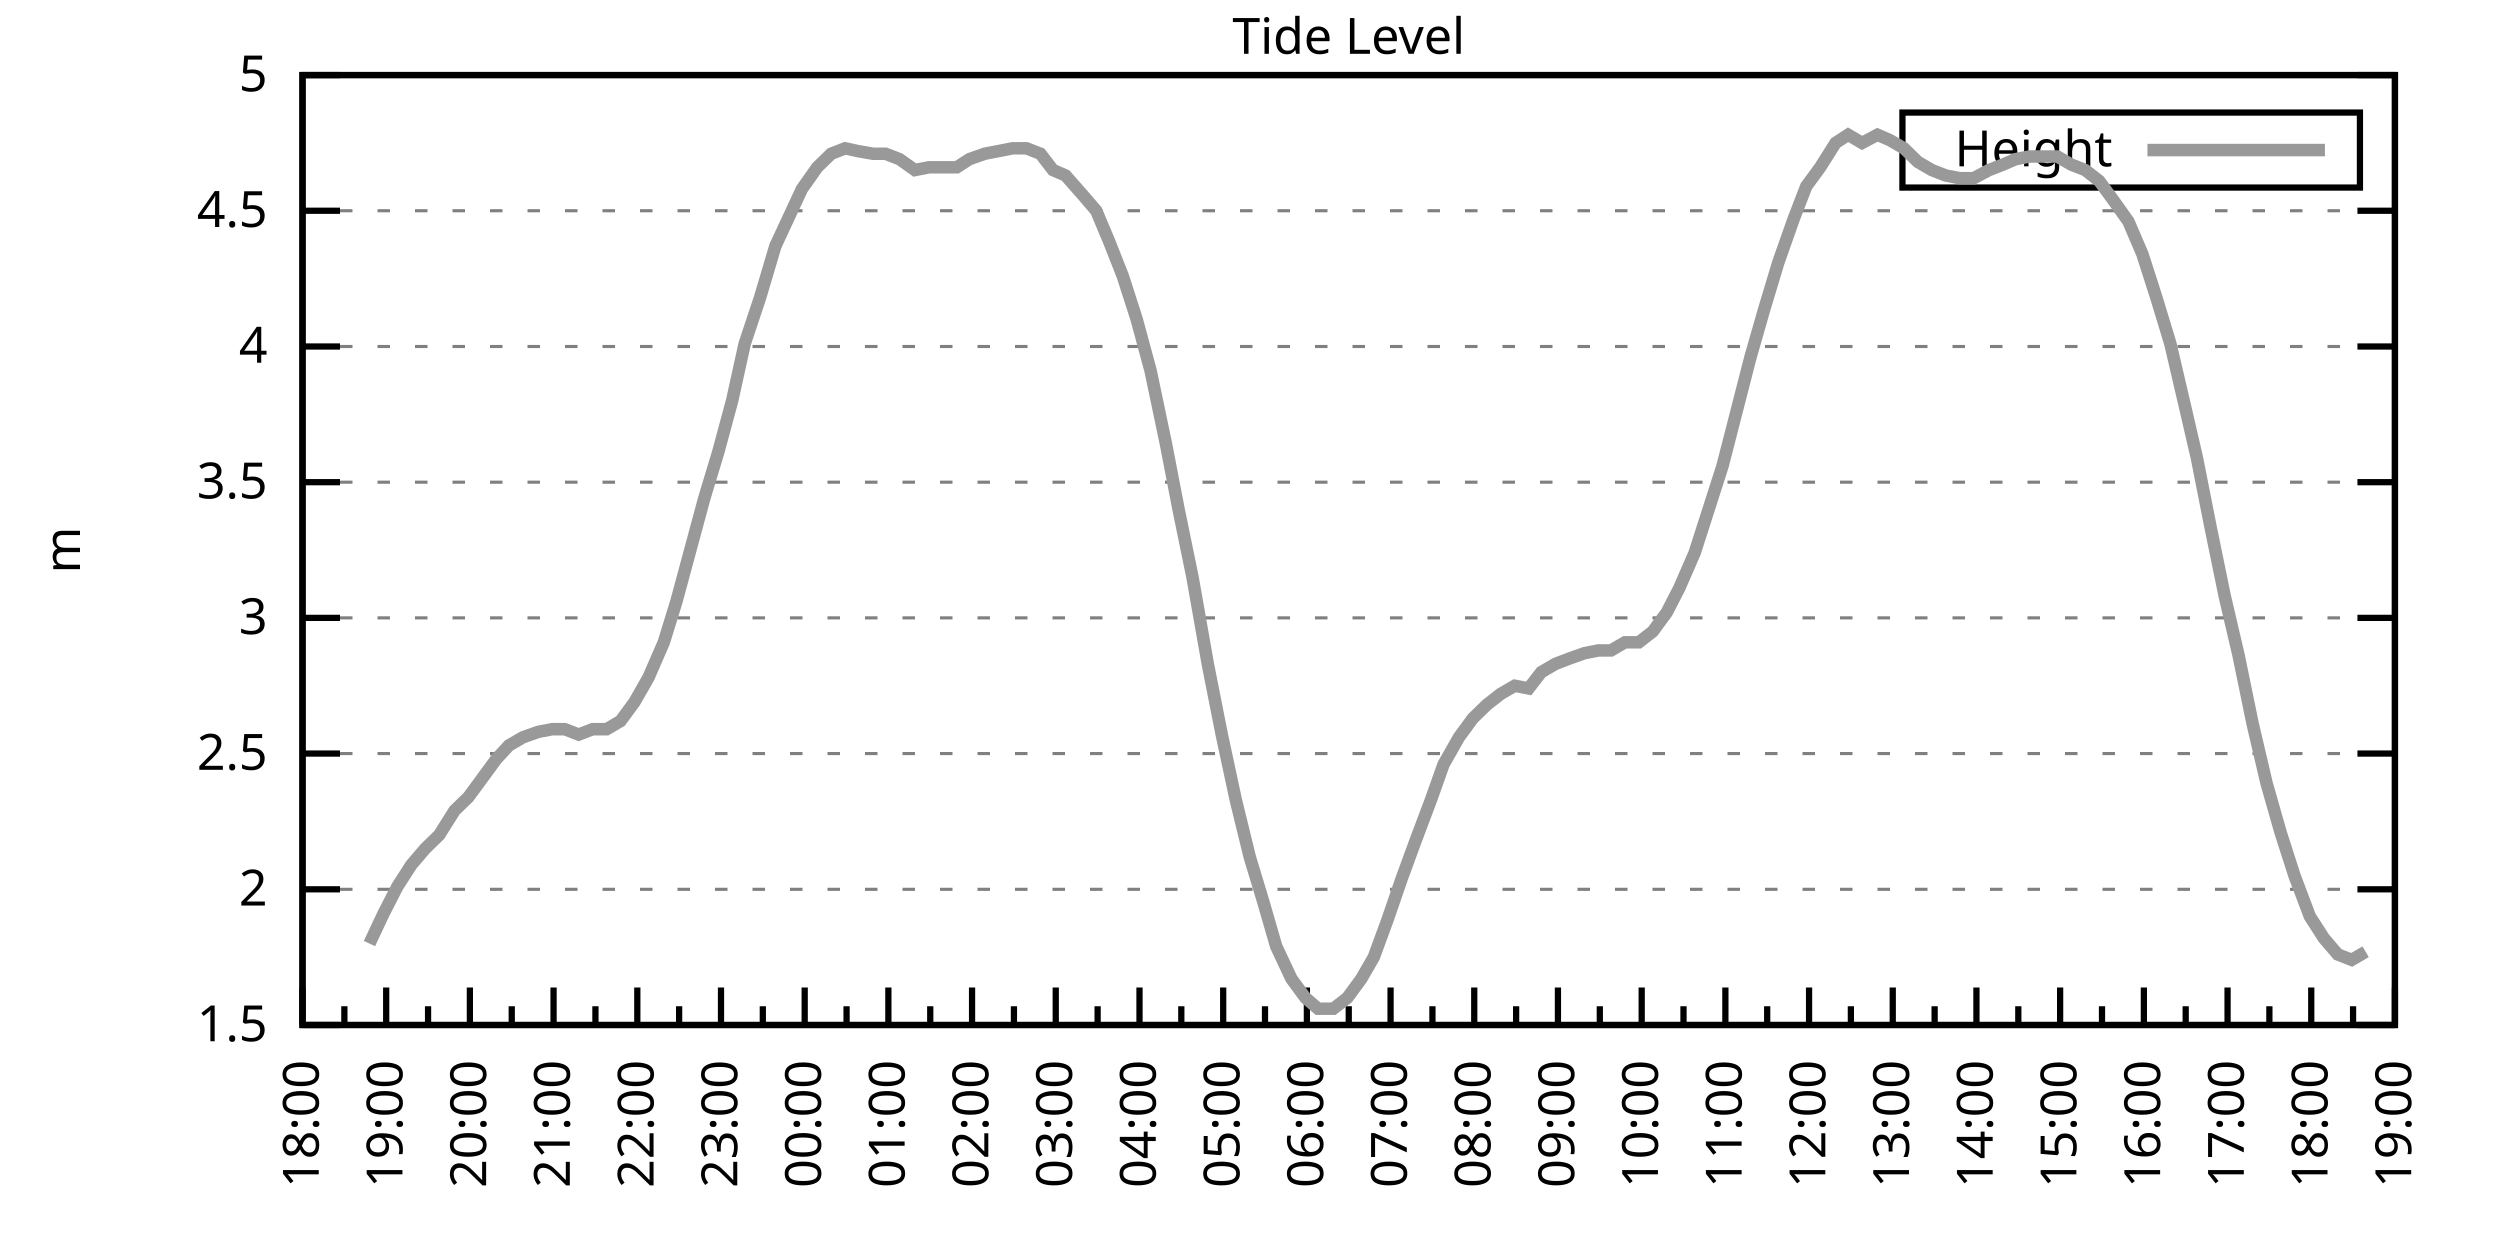
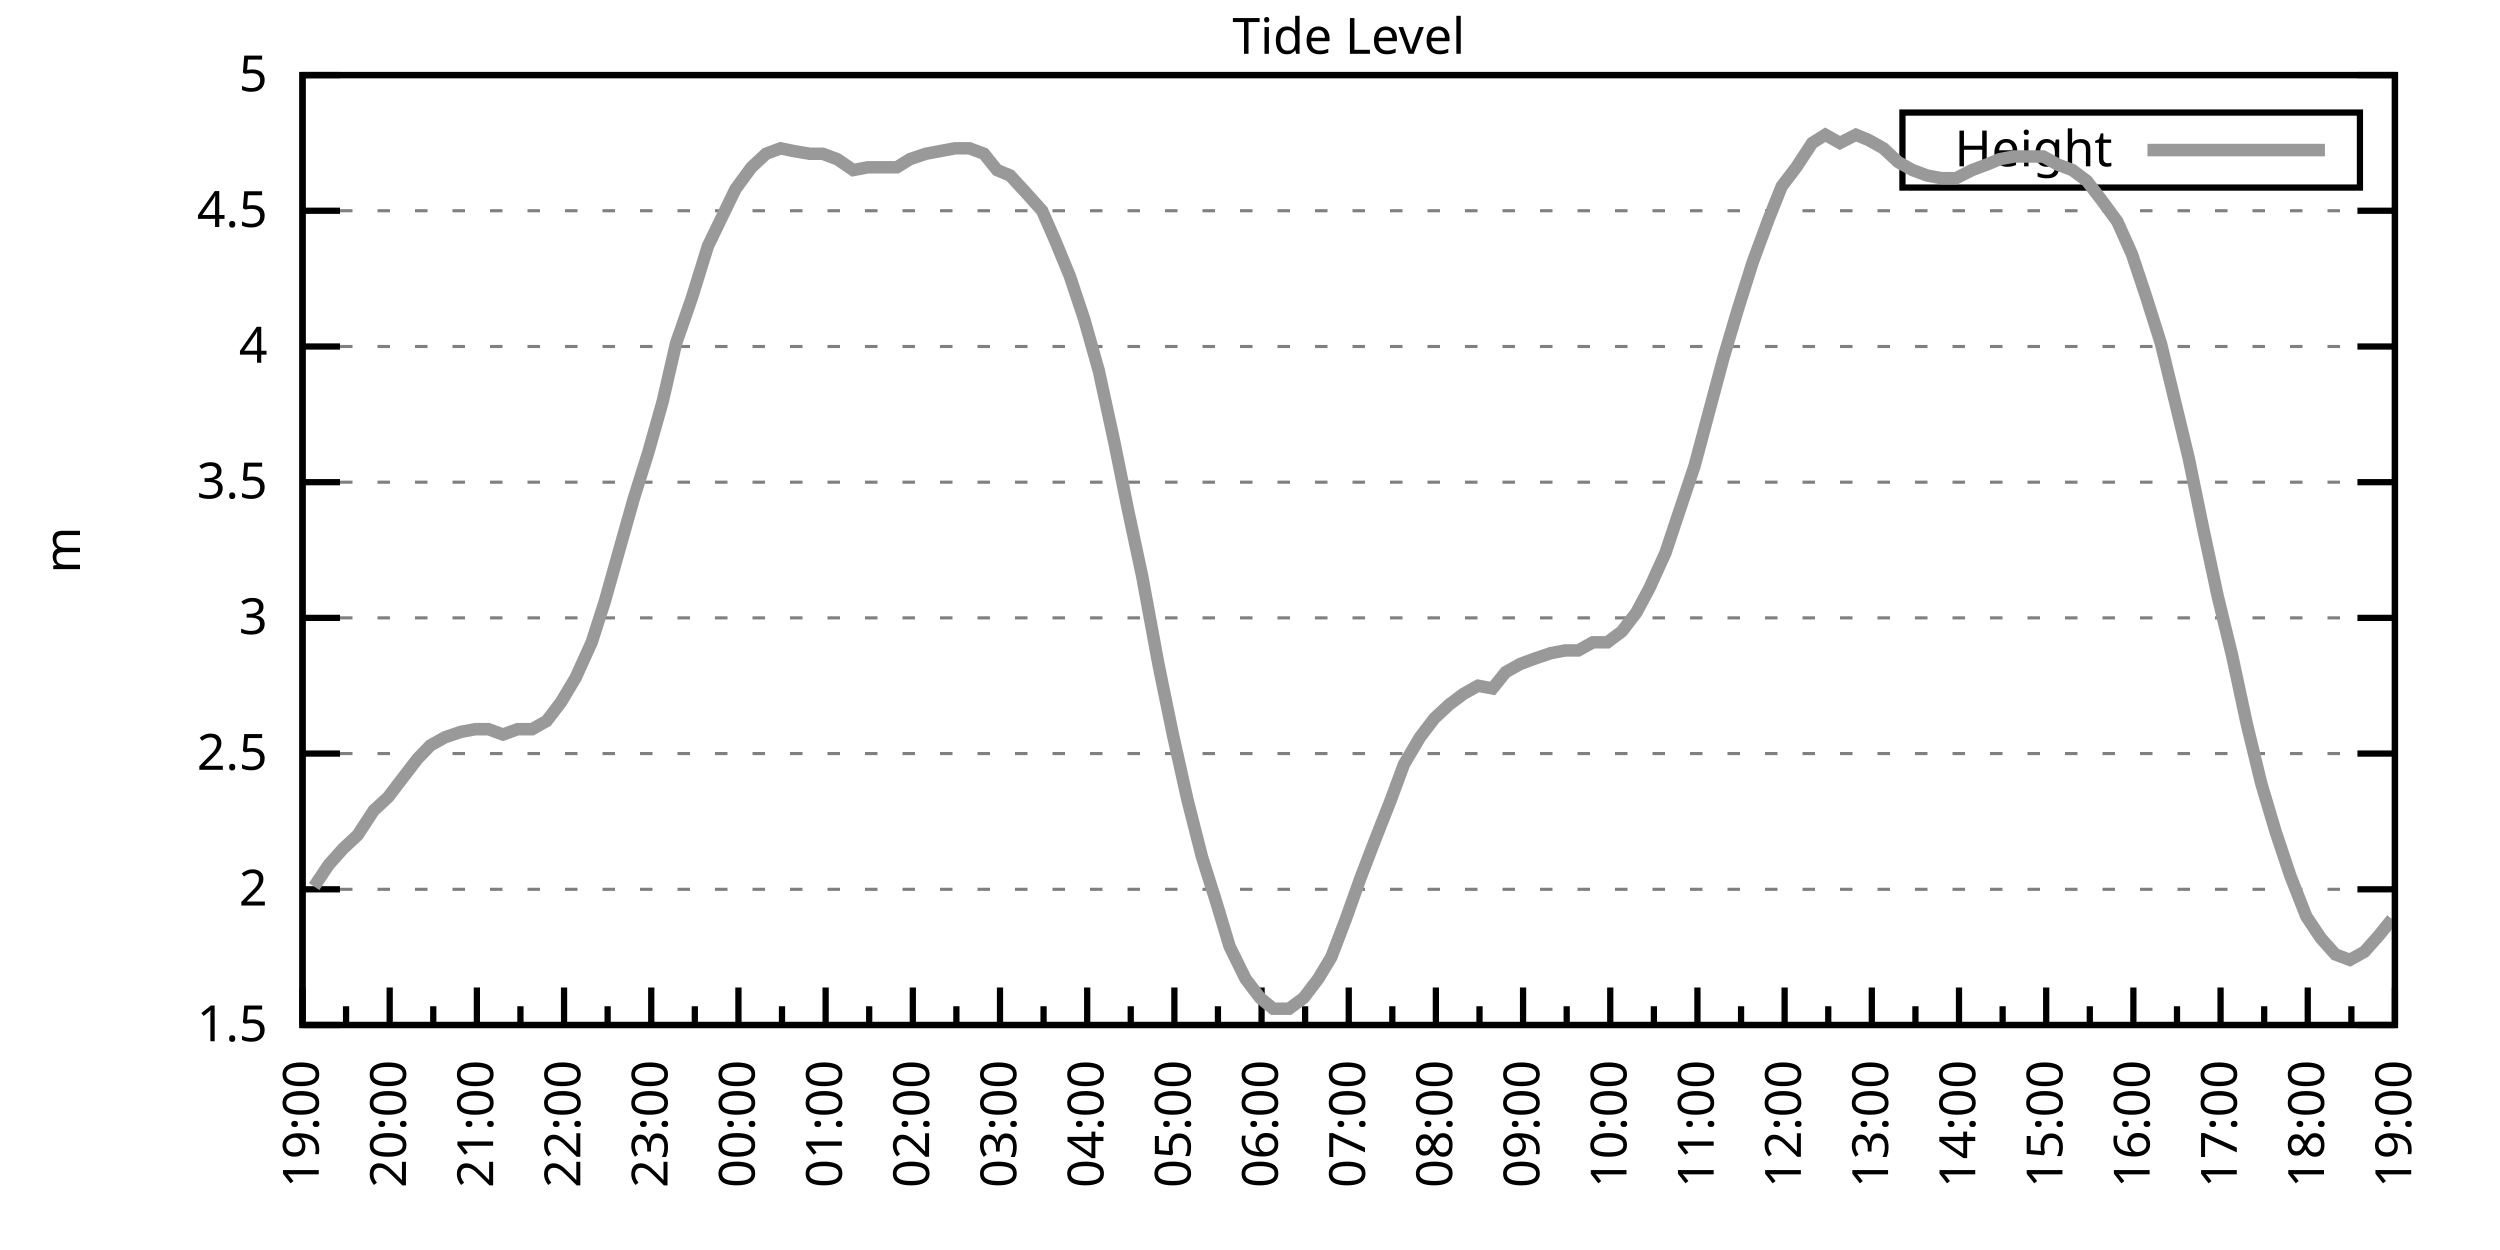
<svg xmlns="http://www.w3.org/2000/svg" xmlns:xlink="http://www.w3.org/1999/xlink" width="400" height="200" viewBox="0 0 400 200">
  <g id="gnuplot_canvas">
    <rect x="0" y="0" width="400" height="200" fill="none" />
    <defs>
      <circle id="gpDot" r="0.5" stroke-width="0.5" stroke="currentColor" />
      <path id="gpPt0" stroke-width="0.333" stroke="currentColor" d="M-1,0 h2 M0,-1 v2" />
      <path id="gpPt1" stroke-width="0.333" stroke="currentColor" d="M-1,-1 L1,1 M1,-1 L-1,1" />
      <path id="gpPt2" stroke-width="0.333" stroke="currentColor" d="M-1,0 L1,0 M0,-1 L0,1 M-1,-1 L1,1 M-1,1 L1,-1" />
      <rect id="gpPt3" stroke-width="0.333" stroke="currentColor" x="-1" y="-1" width="2" height="2" />
      <rect id="gpPt4" stroke-width="0.333" stroke="currentColor" fill="currentColor" x="-1" y="-1" width="2" height="2" />
      <circle id="gpPt5" stroke-width="0.333" stroke="currentColor" cx="0" cy="0" r="1" />
      <use xlink:href="#gpPt5" id="gpPt6" fill="currentColor" stroke="none" />
      <path id="gpPt7" stroke-width="0.333" stroke="currentColor" d="M0,-1.33 L-1.33,0.67 L1.33,0.67 z" />
      <use xlink:href="#gpPt7" id="gpPt8" fill="currentColor" stroke="none" />
      <use xlink:href="#gpPt7" id="gpPt9" stroke="currentColor" transform="rotate(180)" />
      <use xlink:href="#gpPt9" id="gpPt10" fill="currentColor" stroke="none" />
      <use xlink:href="#gpPt3" id="gpPt11" stroke="currentColor" transform="rotate(45)" />
      <use xlink:href="#gpPt11" id="gpPt12" fill="currentColor" stroke="none" />
      <path id="gpPt13" stroke-width="0.333" stroke="currentColor" d="M0,1.330 L1.265,0.411 L0.782,-1.067 L-0.782,-1.076 L-1.265,0.411 z" />
      <use xlink:href="#gpPt13" id="gpPt14" fill="currentColor" stroke="none" />
      <filter id="textbox" filterUnits="objectBoundingBox" x="0" y="0" height="1" width="1">
        <feFlood flood-color="white" flood-opacity="1" result="bgnd" />
        <feComposite in="SourceGraphic" in2="bgnd" operator="atop" />
      </filter>
      <filter id="greybox" filterUnits="objectBoundingBox" x="0" y="0" height="1" width="1">
        <feFlood flood-color="lightgrey" flood-opacity="1" result="grey" />
        <feComposite in="SourceGraphic" in2="grey" operator="atop" />
      </filter>
    </defs>
    <g fill="none" color="white" stroke="currentColor" stroke-width="1.00" stroke-linecap="butt" stroke-linejoin="miter">
</g>
    <g fill="none" color="black" stroke="currentColor" stroke-width="1.00" stroke-linecap="butt" stroke-linejoin="miter">
      <g stroke="none" shape-rendering="crispEdges">
        <polygon fill="rgb(255, 255, 255)" points="48.40,164.00 383.18,164.00 383.18,12.02 48.40,12.02 " />
      </g>
    </g>
    <g fill="none" color="black" stroke="currentColor" stroke-width="1.00" stroke-linecap="butt" stroke-linejoin="miter">
</g>
    <g fill="none" color="black" stroke="black" stroke-width="0.50" stroke-linecap="butt" stroke-linejoin="miter">
</g>
    <g fill="none" color="gray" stroke="currentColor" stroke-width="0.50" stroke-linecap="butt" stroke-linejoin="miter">
      <path stroke="gray" stroke-dasharray="2,4" class="gridline" d="M48.40,164.00 L383.19,164.00  " />
    </g>
    <g fill="none" color="gray" stroke="gray" stroke-width="1.00" stroke-linecap="butt" stroke-linejoin="miter">
</g>
    <g fill="none" color="black" stroke="currentColor" stroke-width="1.00" stroke-linecap="butt" stroke-linejoin="miter">
      <path stroke="black" d="M48.40,164.00 L54.40,164.00 M383.19,164.00 L377.19,164.00  " />
      <g transform="translate(42.80,166.60)" stroke="none" fill="black" font-family="Sans" font-size="8.00" text-anchor="end">
        <text>
          <tspan font-family="Sans"> 1.5</tspan>
        </text>
      </g>
    </g>
    <g fill="none" color="black" stroke="currentColor" stroke-width="1.00" stroke-linecap="butt" stroke-linejoin="miter">
</g>
    <g fill="none" color="black" stroke="black" stroke-width="0.50" stroke-linecap="butt" stroke-linejoin="miter">
</g>
    <g fill="none" color="gray" stroke="currentColor" stroke-width="0.50" stroke-linecap="butt" stroke-linejoin="miter">
      <path stroke="gray" stroke-dasharray="2,4" class="gridline" d="M48.40,142.29 L383.19,142.29  " />
    </g>
    <g fill="none" color="gray" stroke="gray" stroke-width="1.00" stroke-linecap="butt" stroke-linejoin="miter">
</g>
    <g fill="none" color="black" stroke="currentColor" stroke-width="1.00" stroke-linecap="butt" stroke-linejoin="miter">
      <path stroke="black" d="M48.40,142.29 L54.40,142.29 M383.19,142.29 L377.19,142.29  " />
      <g transform="translate(42.80,144.89)" stroke="none" fill="black" font-family="Sans" font-size="8.00" text-anchor="end">
        <text>
          <tspan font-family="Sans"> 2</tspan>
        </text>
      </g>
    </g>
    <g fill="none" color="black" stroke="currentColor" stroke-width="1.00" stroke-linecap="butt" stroke-linejoin="miter">
</g>
    <g fill="none" color="black" stroke="black" stroke-width="0.50" stroke-linecap="butt" stroke-linejoin="miter">
</g>
    <g fill="none" color="gray" stroke="currentColor" stroke-width="0.50" stroke-linecap="butt" stroke-linejoin="miter">
      <path stroke="gray" stroke-dasharray="2,4" class="gridline" d="M48.40,120.57 L383.19,120.57  " />
    </g>
    <g fill="none" color="gray" stroke="gray" stroke-width="1.00" stroke-linecap="butt" stroke-linejoin="miter">
</g>
    <g fill="none" color="black" stroke="currentColor" stroke-width="1.00" stroke-linecap="butt" stroke-linejoin="miter">
      <path stroke="black" d="M48.40,120.57 L54.40,120.57 M383.19,120.57 L377.19,120.57  " />
      <g transform="translate(42.80,123.17)" stroke="none" fill="black" font-family="Sans" font-size="8.00" text-anchor="end">
        <text>
          <tspan font-family="Sans"> 2.5</tspan>
        </text>
      </g>
    </g>
    <g fill="none" color="black" stroke="currentColor" stroke-width="1.00" stroke-linecap="butt" stroke-linejoin="miter">
</g>
    <g fill="none" color="black" stroke="black" stroke-width="0.50" stroke-linecap="butt" stroke-linejoin="miter">
</g>
    <g fill="none" color="gray" stroke="currentColor" stroke-width="0.50" stroke-linecap="butt" stroke-linejoin="miter">
      <path stroke="gray" stroke-dasharray="2,4" class="gridline" d="M48.40,98.86 L383.19,98.86  " />
    </g>
    <g fill="none" color="gray" stroke="gray" stroke-width="1.00" stroke-linecap="butt" stroke-linejoin="miter">
</g>
    <g fill="none" color="black" stroke="currentColor" stroke-width="1.00" stroke-linecap="butt" stroke-linejoin="miter">
      <path stroke="black" d="M48.40,98.86 L54.40,98.86 M383.19,98.86 L377.19,98.86  " />
      <g transform="translate(42.80,101.46)" stroke="none" fill="black" font-family="Sans" font-size="8.00" text-anchor="end">
        <text>
          <tspan font-family="Sans"> 3</tspan>
        </text>
      </g>
    </g>
    <g fill="none" color="black" stroke="currentColor" stroke-width="1.00" stroke-linecap="butt" stroke-linejoin="miter">
</g>
    <g fill="none" color="black" stroke="black" stroke-width="0.50" stroke-linecap="butt" stroke-linejoin="miter">
</g>
    <g fill="none" color="gray" stroke="currentColor" stroke-width="0.50" stroke-linecap="butt" stroke-linejoin="miter">
      <path stroke="gray" stroke-dasharray="2,4" class="gridline" d="M48.40,77.15 L383.19,77.15  " />
    </g>
    <g fill="none" color="gray" stroke="gray" stroke-width="1.00" stroke-linecap="butt" stroke-linejoin="miter">
</g>
    <g fill="none" color="black" stroke="currentColor" stroke-width="1.00" stroke-linecap="butt" stroke-linejoin="miter">
      <path stroke="black" d="M48.40,77.15 L54.40,77.15 M383.19,77.15 L377.19,77.15  " />
      <g transform="translate(42.80,79.75)" stroke="none" fill="black" font-family="Sans" font-size="8.00" text-anchor="end">
        <text>
          <tspan font-family="Sans"> 3.5</tspan>
        </text>
      </g>
    </g>
    <g fill="none" color="black" stroke="currentColor" stroke-width="1.00" stroke-linecap="butt" stroke-linejoin="miter">
</g>
    <g fill="none" color="black" stroke="black" stroke-width="0.50" stroke-linecap="butt" stroke-linejoin="miter">
</g>
    <g fill="none" color="gray" stroke="currentColor" stroke-width="0.50" stroke-linecap="butt" stroke-linejoin="miter">
      <path stroke="gray" stroke-dasharray="2,4" class="gridline" d="M48.40,55.44 L383.19,55.44  " />
    </g>
    <g fill="none" color="gray" stroke="gray" stroke-width="1.00" stroke-linecap="butt" stroke-linejoin="miter">
</g>
    <g fill="none" color="black" stroke="currentColor" stroke-width="1.00" stroke-linecap="butt" stroke-linejoin="miter">
      <path stroke="black" d="M48.40,55.44 L54.40,55.44 M383.19,55.44 L377.19,55.44  " />
      <g transform="translate(42.80,58.04)" stroke="none" fill="black" font-family="Sans" font-size="8.00" text-anchor="end">
        <text>
          <tspan font-family="Sans"> 4</tspan>
        </text>
      </g>
    </g>
    <g fill="none" color="black" stroke="currentColor" stroke-width="1.00" stroke-linecap="butt" stroke-linejoin="miter">
</g>
    <g fill="none" color="black" stroke="black" stroke-width="0.50" stroke-linecap="butt" stroke-linejoin="miter">
</g>
    <g fill="none" color="gray" stroke="currentColor" stroke-width="0.50" stroke-linecap="butt" stroke-linejoin="miter">
      <path stroke="gray" stroke-dasharray="2,4" class="gridline" d="M48.40,33.72 L383.19,33.72  " />
    </g>
    <g fill="none" color="gray" stroke="gray" stroke-width="1.00" stroke-linecap="butt" stroke-linejoin="miter">
</g>
    <g fill="none" color="black" stroke="currentColor" stroke-width="1.00" stroke-linecap="butt" stroke-linejoin="miter">
      <path stroke="black" d="M48.40,33.72 L54.40,33.72 M383.19,33.72 L377.19,33.72  " />
      <g transform="translate(42.80,36.32)" stroke="none" fill="black" font-family="Sans" font-size="8.00" text-anchor="end">
        <text>
          <tspan font-family="Sans"> 4.5</tspan>
        </text>
      </g>
    </g>
    <g fill="none" color="black" stroke="currentColor" stroke-width="1.00" stroke-linecap="butt" stroke-linejoin="miter">
</g>
    <g fill="none" color="black" stroke="black" stroke-width="0.50" stroke-linecap="butt" stroke-linejoin="miter">
</g>
    <g fill="none" color="gray" stroke="currentColor" stroke-width="0.50" stroke-linecap="butt" stroke-linejoin="miter">
      <path stroke="gray" stroke-dasharray="2,4" class="gridline" d="M48.40,12.01 L383.19,12.01  " />
    </g>
    <g fill="none" color="gray" stroke="gray" stroke-width="1.00" stroke-linecap="butt" stroke-linejoin="miter">
</g>
    <g fill="none" color="black" stroke="currentColor" stroke-width="1.00" stroke-linecap="butt" stroke-linejoin="miter">
      <path stroke="black" d="M48.40,12.01 L54.40,12.01 M383.19,12.01 L377.19,12.01  " />
      <g transform="translate(42.80,14.61)" stroke="none" fill="black" font-family="Sans" font-size="8.00" text-anchor="end">
        <text>
          <tspan font-family="Sans"> 5</tspan>
        </text>
      </g>
    </g>
    <g fill="none" color="black" stroke="currentColor" stroke-width="1.00" stroke-linecap="butt" stroke-linejoin="miter">
      <path stroke="black" d="M48.40,164.00 L48.40,158.00  " />
      <g transform="translate(51.00,169.60) rotate(270)" stroke="none" fill="black" font-family="Sans" font-size="8.00" text-anchor="end">
        <text>
+           <tspan font-family="Sans">19:00</tspan>
+         </text>
+       </g>
+     </g>
+     <g fill="none" color="black" stroke="currentColor" stroke-width="1.00" stroke-linecap="butt" stroke-linejoin="miter">
+       <path stroke="black" d="M55.37,164.00 L55.37,161.00 M62.35,164.00 L62.35,158.00  " />
+       <g transform="translate(64.95,169.60) rotate(270)" stroke="none" fill="black" font-family="Sans" font-size="8.00" text-anchor="end">
+         <text>
+           <tspan font-family="Sans">20:00</tspan>
+         </text>
+       </g>
+     </g>
+     <g fill="none" color="black" stroke="currentColor" stroke-width="1.00" stroke-linecap="butt" stroke-linejoin="miter">
+       <path stroke="black" d="M69.32,164.00 L69.32,161.00 M76.30,164.00 L76.30,158.00  " />
+       <g transform="translate(78.90,169.60) rotate(270)" stroke="none" fill="black" font-family="Sans" font-size="8.00" text-anchor="end">
+         <text>
+           <tspan font-family="Sans">21:00</tspan>
+         </text>
+       </g>
+     </g>
+     <g fill="none" color="black" stroke="currentColor" stroke-width="1.00" stroke-linecap="butt" stroke-linejoin="miter">
+       <path stroke="black" d="M83.27,164.00 L83.27,161.00 M90.25,164.00 L90.25,158.00  " />
+       <g transform="translate(92.85,169.60) rotate(270)" stroke="none" fill="black" font-family="Sans" font-size="8.00" text-anchor="end">
+         <text>
+           <tspan font-family="Sans">22:00</tspan>
+         </text>
+       </g>
+     </g>
+     <g fill="none" color="black" stroke="currentColor" stroke-width="1.00" stroke-linecap="butt" stroke-linejoin="miter">
+       <path stroke="black" d="M97.22,164.00 L97.22,161.00 M104.20,164.00 L104.20,158.00  " />
+       <g transform="translate(106.80,169.60) rotate(270)" stroke="none" fill="black" font-family="Sans" font-size="8.00" text-anchor="end">
+         <text>
+           <tspan font-family="Sans">23:00</tspan>
+         </text>
+       </g>
+     </g>
+     <g fill="none" color="black" stroke="currentColor" stroke-width="1.00" stroke-linecap="butt" stroke-linejoin="miter">
+       <path stroke="black" d="M111.17,164.00 L111.17,161.00 M118.15,164.00 L118.15,158.00  " />
+       <g transform="translate(120.75,169.60) rotate(270)" stroke="none" fill="black" font-family="Sans" font-size="8.00" text-anchor="end">
+         <text>
+           <tspan font-family="Sans">00:00</tspan>
+         </text>
+       </g>
+     </g>
+     <g fill="none" color="black" stroke="currentColor" stroke-width="1.00" stroke-linecap="butt" stroke-linejoin="miter">
+       <path stroke="black" d="M125.12,164.00 L125.12,161.00 M132.10,164.00 L132.10,158.00  " />
+       <g transform="translate(134.70,169.60) rotate(270)" stroke="none" fill="black" font-family="Sans" font-size="8.00" text-anchor="end">
+         <text>
+           <tspan font-family="Sans">01:00</tspan>
+         </text>
+       </g>
+     </g>
+     <g fill="none" color="black" stroke="currentColor" stroke-width="1.00" stroke-linecap="butt" stroke-linejoin="miter">
+       <path stroke="black" d="M139.07,164.00 L139.07,161.00 M146.05,164.00 L146.05,158.00  " />
+       <g transform="translate(148.65,169.60) rotate(270)" stroke="none" fill="black" font-family="Sans" font-size="8.00" text-anchor="end">
+         <text>
+           <tspan font-family="Sans">02:00</tspan>
+         </text>
+       </g>
+     </g>
+     <g fill="none" color="black" stroke="currentColor" stroke-width="1.00" stroke-linecap="butt" stroke-linejoin="miter">
+       <path stroke="black" d="M153.02,164.00 L153.02,161.00 M160.00,164.00 L160.00,158.00  " />
+       <g transform="translate(162.60,169.60) rotate(270)" stroke="none" fill="black" font-family="Sans" font-size="8.00" text-anchor="end">
+         <text>
+           <tspan font-family="Sans">03:00</tspan>
+         </text>
+       </g>
+     </g>
+     <g fill="none" color="black" stroke="currentColor" stroke-width="1.00" stroke-linecap="butt" stroke-linejoin="miter">
+       <path stroke="black" d="M166.97,164.00 L166.97,161.00 M173.95,164.00 L173.95,158.00  " />
+       <g transform="translate(176.55,169.60) rotate(270)" stroke="none" fill="black" font-family="Sans" font-size="8.00" text-anchor="end">
+         <text>
+           <tspan font-family="Sans">04:00</tspan>
+         </text>
+       </g>
+     </g>
+     <g fill="none" color="black" stroke="currentColor" stroke-width="1.00" stroke-linecap="butt" stroke-linejoin="miter">
+       <path stroke="black" d="M180.92,164.00 L180.92,161.00 M187.90,164.00 L187.90,158.00  " />
+       <g transform="translate(190.50,169.60) rotate(270)" stroke="none" fill="black" font-family="Sans" font-size="8.00" text-anchor="end">
+         <text>
+           <tspan font-family="Sans">05:00</tspan>
+         </text>
+       </g>
+     </g>
+     <g fill="none" color="black" stroke="currentColor" stroke-width="1.00" stroke-linecap="butt" stroke-linejoin="miter">
+       <path stroke="black" d="M194.87,164.00 L194.87,161.00 M201.85,164.00 L201.85,158.00  " />
+       <g transform="translate(204.45,169.60) rotate(270)" stroke="none" fill="black" font-family="Sans" font-size="8.00" text-anchor="end">
+         <text>
+           <tspan font-family="Sans">06:00</tspan>
+         </text>
+       </g>
+     </g>
+     <g fill="none" color="black" stroke="currentColor" stroke-width="1.00" stroke-linecap="butt" stroke-linejoin="miter">
+       <path stroke="black" d="M208.82,164.00 L208.82,161.00 M215.80,164.00 L215.80,158.00  " />
+       <g transform="translate(218.40,169.60) rotate(270)" stroke="none" fill="black" font-family="Sans" font-size="8.00" text-anchor="end">
+         <text>
+           <tspan font-family="Sans">07:00</tspan>
+         </text>
+       </g>
+     </g>
+     <g fill="none" color="black" stroke="currentColor" stroke-width="1.00" stroke-linecap="butt" stroke-linejoin="miter">
+       <path stroke="black" d="M222.77,164.00 L222.77,161.00 M229.74,164.00 L229.74,158.00  " />
+       <g transform="translate(232.34,169.60) rotate(270)" stroke="none" fill="black" font-family="Sans" font-size="8.00" text-anchor="end">
+         <text>
+           <tspan font-family="Sans">08:00</tspan>
+         </text>
+       </g>
+     </g>
+     <g fill="none" color="black" stroke="currentColor" stroke-width="1.00" stroke-linecap="butt" stroke-linejoin="miter">
+       <path stroke="black" d="M236.72,164.00 L236.72,161.00 M243.69,164.00 L243.69,158.00  " />
+       <g transform="translate(246.29,169.60) rotate(270)" stroke="none" fill="black" font-family="Sans" font-size="8.00" text-anchor="end">
+         <text>
+           <tspan font-family="Sans">09:00</tspan>
+         </text>
+       </g>
+     </g>
+     <g fill="none" color="black" stroke="currentColor" stroke-width="1.00" stroke-linecap="butt" stroke-linejoin="miter">
+       <path stroke="black" d="M250.67,164.00 L250.67,161.00 M257.64,164.00 L257.64,158.00  " />
+       <g transform="translate(260.24,169.60) rotate(270)" stroke="none" fill="black" font-family="Sans" font-size="8.00" text-anchor="end">
+         <text>
+           <tspan font-family="Sans">10:00</tspan>
+         </text>
+       </g>
+     </g>
+     <g fill="none" color="black" stroke="currentColor" stroke-width="1.00" stroke-linecap="butt" stroke-linejoin="miter">
+       <path stroke="black" d="M264.62,164.00 L264.62,161.00 M271.59,164.00 L271.59,158.00  " />
+       <g transform="translate(274.19,169.60) rotate(270)" stroke="none" fill="black" font-family="Sans" font-size="8.00" text-anchor="end">
+         <text>
+           <tspan font-family="Sans">11:00</tspan>
+         </text>
+       </g>
+     </g>
+     <g fill="none" color="black" stroke="currentColor" stroke-width="1.00" stroke-linecap="butt" stroke-linejoin="miter">
+       <path stroke="black" d="M278.57,164.00 L278.57,161.00 M285.54,164.00 L285.54,158.00  " />
+       <g transform="translate(288.14,169.60) rotate(270)" stroke="none" fill="black" font-family="Sans" font-size="8.00" text-anchor="end">
+         <text>
+           <tspan font-family="Sans">12:00</tspan>
+         </text>
+       </g>
+     </g>
+     <g fill="none" color="black" stroke="currentColor" stroke-width="1.00" stroke-linecap="butt" stroke-linejoin="miter">
+       <path stroke="black" d="M292.52,164.00 L292.52,161.00 M299.49,164.00 L299.49,158.00  " />
+       <g transform="translate(302.09,169.60) rotate(270)" stroke="none" fill="black" font-family="Sans" font-size="8.00" text-anchor="end">
+         <text>
+           <tspan font-family="Sans">13:00</tspan>
+         </text>
+       </g>
+     </g>
+     <g fill="none" color="black" stroke="currentColor" stroke-width="1.00" stroke-linecap="butt" stroke-linejoin="miter">
+       <path stroke="black" d="M306.47,164.00 L306.47,161.00 M313.44,164.00 L313.44,158.00  " />
+       <g transform="translate(316.04,169.60) rotate(270)" stroke="none" fill="black" font-family="Sans" font-size="8.00" text-anchor="end">
+         <text>
+           <tspan font-family="Sans">14:00</tspan>
+         </text>
+       </g>
+     </g>
+     <g fill="none" color="black" stroke="currentColor" stroke-width="1.00" stroke-linecap="butt" stroke-linejoin="miter">
+       <path stroke="black" d="M320.42,164.00 L320.42,161.00 M327.39,164.00 L327.39,158.00  " />
+       <g transform="translate(329.99,169.60) rotate(270)" stroke="none" fill="black" font-family="Sans" font-size="8.00" text-anchor="end">
+         <text>
+           <tspan font-family="Sans">15:00</tspan>
+         </text>
+       </g>
+     </g>
+     <g fill="none" color="black" stroke="currentColor" stroke-width="1.00" stroke-linecap="butt" stroke-linejoin="miter">
+       <path stroke="black" d="M334.37,164.00 L334.37,161.00 M341.34,164.00 L341.34,158.00  " />
+       <g transform="translate(343.94,169.60) rotate(270)" stroke="none" fill="black" font-family="Sans" font-size="8.00" text-anchor="end">
+         <text>
+           <tspan font-family="Sans">16:00</tspan>
+         </text>
+       </g>
+     </g>
+     <g fill="none" color="black" stroke="currentColor" stroke-width="1.00" stroke-linecap="butt" stroke-linejoin="miter">
+       <path stroke="black" d="M348.32,164.00 L348.32,161.00 M355.29,164.00 L355.29,158.00  " />
+       <g transform="translate(357.89,169.60) rotate(270)" stroke="none" fill="black" font-family="Sans" font-size="8.00" text-anchor="end">
+         <text>
+           <tspan font-family="Sans">17:00</tspan>
+         </text>
+       </g>
+     </g>
+     <g fill="none" color="black" stroke="currentColor" stroke-width="1.00" stroke-linecap="butt" stroke-linejoin="miter">
+       <path stroke="black" d="M362.27,164.00 L362.27,161.00 M369.24,164.00 L369.24,158.00  " />
+       <g transform="translate(371.84,169.60) rotate(270)" stroke="none" fill="black" font-family="Sans" font-size="8.00" text-anchor="end">
+         <text>
          <tspan font-family="Sans">18:00</tspan>
        </text>
      </g>
    </g>
    <g fill="none" color="black" stroke="currentColor" stroke-width="1.00" stroke-linecap="butt" stroke-linejoin="miter">
-       <path stroke="black" d="M55.10,164.00 L55.10,161.00 M61.79,164.00 L61.79,158.00  " />
-       <g transform="translate(64.39,169.60) rotate(270)" stroke="none" fill="black" font-family="Sans" font-size="8.00" text-anchor="end">
-         <text>
-           <tspan font-family="Sans">19:00</tspan>
-         </text>
-       </g>
-     </g>
-     <g fill="none" color="black" stroke="currentColor" stroke-width="1.00" stroke-linecap="butt" stroke-linejoin="miter">
-       <path stroke="black" d="M68.49,164.00 L68.49,161.00 M75.18,164.00 L75.18,158.00  " />
-       <g transform="translate(77.78,169.60) rotate(270)" stroke="none" fill="black" font-family="Sans" font-size="8.00" text-anchor="end">
-         <text>
-           <tspan font-family="Sans">20:00</tspan>
-         </text>
-       </g>
-     </g>
-     <g fill="none" color="black" stroke="currentColor" stroke-width="1.00" stroke-linecap="butt" stroke-linejoin="miter">
-       <path stroke="black" d="M81.88,164.00 L81.88,161.00 M88.57,164.00 L88.57,158.00  " />
-       <g transform="translate(91.17,169.60) rotate(270)" stroke="none" fill="black" font-family="Sans" font-size="8.00" text-anchor="end">
-         <text>
-           <tspan font-family="Sans">21:00</tspan>
-         </text>
-       </g>
-     </g>
-     <g fill="none" color="black" stroke="currentColor" stroke-width="1.00" stroke-linecap="butt" stroke-linejoin="miter">
-       <path stroke="black" d="M95.27,164.00 L95.27,161.00 M101.97,164.00 L101.97,158.00  " />
-       <g transform="translate(104.57,169.60) rotate(270)" stroke="none" fill="black" font-family="Sans" font-size="8.00" text-anchor="end">
-         <text>
-           <tspan font-family="Sans">22:00</tspan>
-         </text>
-       </g>
-     </g>
-     <g fill="none" color="black" stroke="currentColor" stroke-width="1.00" stroke-linecap="butt" stroke-linejoin="miter">
-       <path stroke="black" d="M108.66,164.00 L108.66,161.00 M115.36,164.00 L115.36,158.00  " />
-       <g transform="translate(117.96,169.60) rotate(270)" stroke="none" fill="black" font-family="Sans" font-size="8.00" text-anchor="end">
-         <text>
-           <tspan font-family="Sans">23:00</tspan>
-         </text>
-       </g>
-     </g>
-     <g fill="none" color="black" stroke="currentColor" stroke-width="1.00" stroke-linecap="butt" stroke-linejoin="miter">
-       <path stroke="black" d="M122.05,164.00 L122.05,161.00 M128.75,164.00 L128.75,158.00  " />
-       <g transform="translate(131.35,169.60) rotate(270)" stroke="none" fill="black" font-family="Sans" font-size="8.00" text-anchor="end">
-         <text>
-           <tspan font-family="Sans">00:00</tspan>
-         </text>
-       </g>
-     </g>
-     <g fill="none" color="black" stroke="currentColor" stroke-width="1.00" stroke-linecap="butt" stroke-linejoin="miter">
-       <path stroke="black" d="M135.45,164.00 L135.45,161.00 M142.14,164.00 L142.14,158.00  " />
-       <g transform="translate(144.74,169.60) rotate(270)" stroke="none" fill="black" font-family="Sans" font-size="8.00" text-anchor="end">
-         <text>
-           <tspan font-family="Sans">01:00</tspan>
-         </text>
-       </g>
-     </g>
-     <g fill="none" color="black" stroke="currentColor" stroke-width="1.00" stroke-linecap="butt" stroke-linejoin="miter">
-       <path stroke="black" d="M148.84,164.00 L148.84,161.00 M155.53,164.00 L155.53,158.00  " />
-       <g transform="translate(158.13,169.60) rotate(270)" stroke="none" fill="black" font-family="Sans" font-size="8.00" text-anchor="end">
-         <text>
-           <tspan font-family="Sans">02:00</tspan>
-         </text>
-       </g>
-     </g>
-     <g fill="none" color="black" stroke="currentColor" stroke-width="1.00" stroke-linecap="butt" stroke-linejoin="miter">
-       <path stroke="black" d="M162.23,164.00 L162.23,161.00 M168.92,164.00 L168.92,158.00  " />
-       <g transform="translate(171.52,169.60) rotate(270)" stroke="none" fill="black" font-family="Sans" font-size="8.00" text-anchor="end">
-         <text>
-           <tspan font-family="Sans">03:00</tspan>
-         </text>
-       </g>
-     </g>
-     <g fill="none" color="black" stroke="currentColor" stroke-width="1.00" stroke-linecap="butt" stroke-linejoin="miter">
-       <path stroke="black" d="M175.62,164.00 L175.62,161.00 M182.32,164.00 L182.32,158.00  " />
-       <g transform="translate(184.92,169.60) rotate(270)" stroke="none" fill="black" font-family="Sans" font-size="8.00" text-anchor="end">
-         <text>
-           <tspan font-family="Sans">04:00</tspan>
-         </text>
-       </g>
-     </g>
-     <g fill="none" color="black" stroke="currentColor" stroke-width="1.00" stroke-linecap="butt" stroke-linejoin="miter">
-       <path stroke="black" d="M189.01,164.00 L189.01,161.00 M195.71,164.00 L195.71,158.00  " />
-       <g transform="translate(198.31,169.60) rotate(270)" stroke="none" fill="black" font-family="Sans" font-size="8.00" text-anchor="end">
-         <text>
-           <tspan font-family="Sans">05:00</tspan>
-         </text>
-       </g>
-     </g>
-     <g fill="none" color="black" stroke="currentColor" stroke-width="1.00" stroke-linecap="butt" stroke-linejoin="miter">
-       <path stroke="black" d="M202.40,164.00 L202.40,161.00 M209.10,164.00 L209.10,158.00  " />
-       <g transform="translate(211.70,169.60) rotate(270)" stroke="none" fill="black" font-family="Sans" font-size="8.00" text-anchor="end">
-         <text>
-           <tspan font-family="Sans">06:00</tspan>
-         </text>
-       </g>
-     </g>
-     <g fill="none" color="black" stroke="currentColor" stroke-width="1.00" stroke-linecap="butt" stroke-linejoin="miter">
-       <path stroke="black" d="M215.80,164.00 L215.80,161.00 M222.49,164.00 L222.49,158.00  " />
-       <g transform="translate(225.09,169.60) rotate(270)" stroke="none" fill="black" font-family="Sans" font-size="8.00" text-anchor="end">
-         <text>
-           <tspan font-family="Sans">07:00</tspan>
-         </text>
-       </g>
-     </g>
-     <g fill="none" color="black" stroke="currentColor" stroke-width="1.00" stroke-linecap="butt" stroke-linejoin="miter">
-       <path stroke="black" d="M229.19,164.00 L229.19,161.00 M235.88,164.00 L235.88,158.00  " />
-       <g transform="translate(238.48,169.60) rotate(270)" stroke="none" fill="black" font-family="Sans" font-size="8.00" text-anchor="end">
-         <text>
-           <tspan font-family="Sans">08:00</tspan>
-         </text>
-       </g>
-     </g>
-     <g fill="none" color="black" stroke="currentColor" stroke-width="1.00" stroke-linecap="butt" stroke-linejoin="miter">
-       <path stroke="black" d="M242.58,164.00 L242.58,161.00 M249.27,164.00 L249.27,158.00  " />
-       <g transform="translate(251.87,169.60) rotate(270)" stroke="none" fill="black" font-family="Sans" font-size="8.00" text-anchor="end">
-         <text>
-           <tspan font-family="Sans">09:00</tspan>
-         </text>
-       </g>
-     </g>
-     <g fill="none" color="black" stroke="currentColor" stroke-width="1.00" stroke-linecap="butt" stroke-linejoin="miter">
-       <path stroke="black" d="M255.97,164.00 L255.97,161.00 M262.67,164.00 L262.67,158.00  " />
-       <g transform="translate(265.27,169.60) rotate(270)" stroke="none" fill="black" font-family="Sans" font-size="8.00" text-anchor="end">
-         <text>
-           <tspan font-family="Sans">10:00</tspan>
-         </text>
-       </g>
-     </g>
-     <g fill="none" color="black" stroke="currentColor" stroke-width="1.00" stroke-linecap="butt" stroke-linejoin="miter">
-       <path stroke="black" d="M269.36,164.00 L269.36,161.00 M276.06,164.00 L276.06,158.00  " />
-       <g transform="translate(278.66,169.60) rotate(270)" stroke="none" fill="black" font-family="Sans" font-size="8.00" text-anchor="end">
-         <text>
-           <tspan font-family="Sans">11:00</tspan>
-         </text>
-       </g>
-     </g>
-     <g fill="none" color="black" stroke="currentColor" stroke-width="1.00" stroke-linecap="butt" stroke-linejoin="miter">
-       <path stroke="black" d="M282.75,164.00 L282.75,161.00 M289.45,164.00 L289.45,158.00  " />
-       <g transform="translate(292.05,169.60) rotate(270)" stroke="none" fill="black" font-family="Sans" font-size="8.00" text-anchor="end">
-         <text>
-           <tspan font-family="Sans">12:00</tspan>
-         </text>
-       </g>
-     </g>
-     <g fill="none" color="black" stroke="currentColor" stroke-width="1.00" stroke-linecap="butt" stroke-linejoin="miter">
-       <path stroke="black" d="M296.14,164.00 L296.14,161.00 M302.84,164.00 L302.84,158.00  " />
-       <g transform="translate(305.44,169.60) rotate(270)" stroke="none" fill="black" font-family="Sans" font-size="8.00" text-anchor="end">
-         <text>
-           <tspan font-family="Sans">13:00</tspan>
-         </text>
-       </g>
-     </g>
-     <g fill="none" color="black" stroke="currentColor" stroke-width="1.00" stroke-linecap="butt" stroke-linejoin="miter">
-       <path stroke="black" d="M309.54,164.00 L309.54,161.00 M316.23,164.00 L316.23,158.00  " />
-       <g transform="translate(318.83,169.60) rotate(270)" stroke="none" fill="black" font-family="Sans" font-size="8.00" text-anchor="end">
-         <text>
-           <tspan font-family="Sans">14:00</tspan>
-         </text>
-       </g>
-     </g>
-     <g fill="none" color="black" stroke="currentColor" stroke-width="1.00" stroke-linecap="butt" stroke-linejoin="miter">
-       <path stroke="black" d="M322.93,164.00 L322.93,161.00 M329.62,164.00 L329.62,158.00  " />
-       <g transform="translate(332.22,169.60) rotate(270)" stroke="none" fill="black" font-family="Sans" font-size="8.00" text-anchor="end">
-         <text>
-           <tspan font-family="Sans">15:00</tspan>
-         </text>
-       </g>
-     </g>
-     <g fill="none" color="black" stroke="currentColor" stroke-width="1.00" stroke-linecap="butt" stroke-linejoin="miter">
-       <path stroke="black" d="M336.32,164.00 L336.32,161.00 M343.02,164.00 L343.02,158.00  " />
-       <g transform="translate(345.62,169.60) rotate(270)" stroke="none" fill="black" font-family="Sans" font-size="8.00" text-anchor="end">
-         <text>
-           <tspan font-family="Sans">16:00</tspan>
-         </text>
-       </g>
-     </g>
-     <g fill="none" color="black" stroke="currentColor" stroke-width="1.00" stroke-linecap="butt" stroke-linejoin="miter">
-       <path stroke="black" d="M349.71,164.00 L349.71,161.00 M356.41,164.00 L356.41,158.00  " />
-       <g transform="translate(359.01,169.60) rotate(270)" stroke="none" fill="black" font-family="Sans" font-size="8.00" text-anchor="end">
-         <text>
-           <tspan font-family="Sans">17:00</tspan>
-         </text>
-       </g>
-     </g>
-     <g fill="none" color="black" stroke="currentColor" stroke-width="1.00" stroke-linecap="butt" stroke-linejoin="miter">
-       <path stroke="black" d="M363.10,164.00 L363.10,161.00 M369.80,164.00 L369.80,158.00  " />
-       <g transform="translate(372.40,169.60) rotate(270)" stroke="none" fill="black" font-family="Sans" font-size="8.00" text-anchor="end">
-         <text>
-           <tspan font-family="Sans">18:00</tspan>
-         </text>
-       </g>
-     </g>
-     <g fill="none" color="black" stroke="currentColor" stroke-width="1.00" stroke-linecap="butt" stroke-linejoin="miter">
-       <path stroke="black" d="M376.49,164.00 L376.49,161.00 M383.19,164.00 L383.19,158.00  " />
+       <path stroke="black" d="M376.22,164.00 L376.22,161.00 M383.19,164.00 L383.19,158.00  " />
      <g transform="translate(385.79,169.60) rotate(270)" stroke="none" fill="black" font-family="Sans" font-size="8.00" text-anchor="end">
        <text>
          <tspan font-family="Sans">19:00</tspan>
        </text>
      </g>
    </g>
    <g fill="none" color="black" stroke="currentColor" stroke-width="1.00" stroke-linecap="butt" stroke-linejoin="miter">
</g>
    <g fill="none" color="black" stroke="currentColor" stroke-width="1.00" stroke-linecap="butt" stroke-linejoin="miter">
      <path stroke="black" d="M48.40,12.01 L48.40,164.00 L383.19,164.00 L383.19,12.01 L48.40,12.01 Z  " />
    </g>
    <g fill="none" color="black" stroke="currentColor" stroke-width="1.00" stroke-linecap="butt" stroke-linejoin="miter">
      <g transform="translate(12.80,88.01) rotate(270)" stroke="none" fill="black" font-family="Sans" font-size="8.00" text-anchor="middle">
        <text>
          <tspan font-family="Sans">m</tspan>
        </text>
      </g>
    </g>
    <g fill="none" color="black" stroke="currentColor" stroke-width="1.00" stroke-linecap="butt" stroke-linejoin="miter">
</g>
    <g fill="none" color="black" stroke="currentColor" stroke-width="1.00" stroke-linecap="butt" stroke-linejoin="miter">
      <path stroke="black" d="M304.39,30.01 L304.39,18.01 L377.59,18.01 L377.59,30.01 L304.39,30.01 Z  " />
    </g>
    <g id="Tide_level_plot_1">
      <g fill="none" color="white" stroke="black" stroke-width="2.00" stroke-linecap="butt" stroke-linejoin="miter">
</g>
      <g fill="none" color="black" stroke="currentColor" stroke-width="2.00" stroke-linecap="butt" stroke-linejoin="miter">
        <g transform="translate(337.99,26.61)" stroke="none" fill="black" font-family="Sans" font-size="8.00" text-anchor="end">
          <text>
            <tspan font-family="Sans">Height</tspan>
          </text>
        </g>
      </g>
      <g fill="none" color="black" stroke="currentColor" stroke-width="2.00" stroke-linecap="butt" stroke-linejoin="miter">
-         <path stroke="rgb(153, 153, 153)" d="M343.59,24.01 L371.99,24.01 M59.11,150.97 L61.35,146.20 L63.58,141.85 L65.81,138.38 L68.04,135.77 L70.27,133.60   L72.73,129.69 L74.96,127.52 L77.19,124.48 L79.42,121.44 L81.43,119.27 L83.66,117.97 L86.12,117.10 L88.35,116.67   L90.36,116.67 L92.59,117.53 L94.82,116.67 L97.06,116.67 L99.29,115.36 L101.52,112.32 L103.75,108.42 L106.21,102.77   L108.22,96.26 L110.45,88.00 L112.68,79.75 L114.91,72.37 L117.14,64.12 L119.15,55.00 L121.61,47.62 L124.06,39.37   L128.30,30.25 L130.76,26.77 L132.99,24.60 L135.22,23.73 L137.23,24.17 L139.69,24.60 L141.69,24.60 L143.93,25.47   L146.38,27.21 L148.61,26.77 L150.62,26.77 L153.08,26.77 L155.09,25.47 L157.54,24.60 L159.77,24.17 L162.01,23.73   L164.24,23.73 L166.47,24.60 L168.48,27.21 L170.49,28.08 L173.17,31.12 L175.40,33.72 L177.41,38.50 L179.64,44.15   L181.87,51.09 L184.10,59.34 L186.56,71.07 L188.57,81.49 L190.80,92.35 L193.25,106.24 L195.48,117.53 L197.72,127.96   L199.95,137.08 L202.18,144.46 L204.19,151.41 L206.64,156.62 L208.88,159.66 L210.88,161.39 L213.34,161.39 L215.57,159.66   L217.80,156.62 L219.81,153.14 L222.04,147.06 L224.28,140.55 L226.51,134.47 L228.96,127.96 L230.97,122.31 L233.43,117.97   L235.66,114.93 L237.89,112.76 L240.12,111.02 L242.36,109.72 L244.59,110.15 L246.60,107.55 L248.83,106.24 L251.06,105.38   L253.51,104.51 L255.75,104.07 L257.76,104.07 L259.99,102.77 L262.22,102.77 L264.45,101.03 L266.68,97.99 L268.69,94.08   L271.15,88.44 L273.38,81.49 L275.61,74.54 L277.84,65.86 L280.07,57.17 L282.31,49.36 L284.54,41.97 L286.99,35.03   L289.00,29.81 L291.23,26.77 L293.69,22.87 L295.70,21.56 L297.93,22.87 L300.39,21.56 L302.39,22.43 L304.63,23.73   L306.86,25.91 L309.09,27.21 L311.32,28.08 L313.55,28.51 L315.79,28.51 L318.24,27.21 L320.47,26.34 L322.48,25.47   L324.71,25.04 L326.95,25.04 L329.18,25.04 L331.41,26.34 L333.64,27.21 L335.87,28.95 L338.10,31.99 L340.56,35.46   L342.79,40.67 L345.02,47.62 L347.26,55.00 L349.49,64.56 L351.50,73.24 L353.73,84.53 L355.96,95.39 L358.19,104.94   L360.42,115.80 L362.66,125.35 L364.89,133.17 L367.12,140.12 L369.58,146.63 L371.81,150.10 L374.04,152.71 L376.27,153.58   L378.50,152.28  " />
+         <path stroke="rgb(153, 153, 153)" d="M343.59,24.01 L371.99,24.01 M50.26,141.85 L52.58,138.38 L54.91,135.77 L57.23,133.60 L59.79,129.69 L62.12,127.52   L64.44,124.48 L66.77,121.44 L68.86,119.27 L71.18,117.97 L73.74,117.10 L76.07,116.67 L78.16,116.67 L80.48,117.53   L82.81,116.67 L85.13,116.67 L87.46,115.36 L89.78,112.32 L92.11,108.42 L94.67,102.77 L96.76,96.26 L99.08,88.00   L101.41,79.75 L103.73,72.37 L106.06,64.12 L108.15,55.00 L110.71,47.62 L113.27,39.37 L117.68,30.25 L120.24,26.77   L122.57,24.60 L124.89,23.73 L126.98,24.17 L129.54,24.60 L131.63,24.60 L133.96,25.47 L136.51,27.21 L138.84,26.77   L140.93,26.77 L143.49,26.77 L145.58,25.47 L148.14,24.60 L150.46,24.17 L152.79,23.73 L155.11,23.73 L157.44,24.60   L159.53,27.21 L161.62,28.08 L164.41,31.12 L166.74,33.72 L168.83,38.50 L171.16,44.15 L173.48,51.09 L175.81,59.34   L178.36,71.07 L180.46,81.49 L182.78,92.35 L185.34,106.24 L187.66,117.53 L189.99,127.96 L192.31,137.08 L194.64,144.46   L196.73,151.41 L199.29,156.62 L201.61,159.66 L203.71,161.39 L206.26,161.39 L208.59,159.66 L210.91,156.62 L213.01,153.14   L215.33,147.06 L217.65,140.55 L219.98,134.47 L222.54,127.96 L224.63,122.31 L227.19,117.97 L229.51,114.93 L231.84,112.76   L234.16,111.02 L236.49,109.72 L238.81,110.15 L240.90,107.55 L243.23,106.24 L245.55,105.38 L248.11,104.51 L250.44,104.07   L252.53,104.07 L254.85,102.77 L257.18,102.77 L259.50,101.03 L261.83,97.99 L263.92,94.08 L266.48,88.44 L268.80,81.49   L271.13,74.54 L273.45,65.86 L275.78,57.17 L278.10,49.36 L280.43,41.97 L282.99,35.03 L285.08,29.81 L287.40,26.77   L289.96,22.87 L292.05,21.56 L294.38,22.87 L296.94,21.56 L299.03,22.43 L301.35,23.73 L303.68,25.91 L306.00,27.21   L308.33,28.08 L310.65,28.51 L312.98,28.51 L315.53,27.21 L317.86,26.34 L319.95,25.47 L322.28,25.04 L324.60,25.04   L326.93,25.04 L329.25,26.34 L331.58,27.21 L333.90,28.95 L336.23,31.99 L338.78,35.46 L341.11,40.67 L343.43,47.62   L345.76,55.00 L348.08,64.56 L350.18,73.24 L352.50,84.53 L354.83,95.39 L357.15,104.94 L359.48,115.80 L361.80,125.35   L364.13,133.17 L366.45,140.12 L369.01,146.63 L371.33,150.10 L373.66,152.71 L375.98,153.58 L378.31,152.28 L380.63,149.67   L382.73,147.06  " />
      </g>
    </g>
    <g fill="none" color="black" stroke="currentColor" stroke-width="2.00" stroke-linecap="butt" stroke-linejoin="miter">
</g>
    <g fill="none" color="black" stroke="black" stroke-width="1.00" stroke-linecap="butt" stroke-linejoin="miter">
</g>
    <g fill="none" color="black" stroke="currentColor" stroke-width="1.00" stroke-linecap="butt" stroke-linejoin="miter">
      <path stroke="black" d="M48.40,12.01 L48.40,164.00 L383.19,164.00 L383.19,12.01 L48.40,12.01 Z  " />
    </g>
    <g fill="none" color="black" stroke="currentColor" stroke-width="1.00" stroke-linecap="butt" stroke-linejoin="miter">
      <g transform="translate(215.79,8.61)" stroke="none" fill="black" font-family="Sans" font-size="8.00" text-anchor="middle">
        <text>
          <tspan font-family="Sans">Tide Level</tspan>
        </text>
      </g>
    </g>
    <g fill="none" color="black" stroke="currentColor" stroke-width="1.00" stroke-linecap="butt" stroke-linejoin="miter">
</g>
  </g>
</svg>
